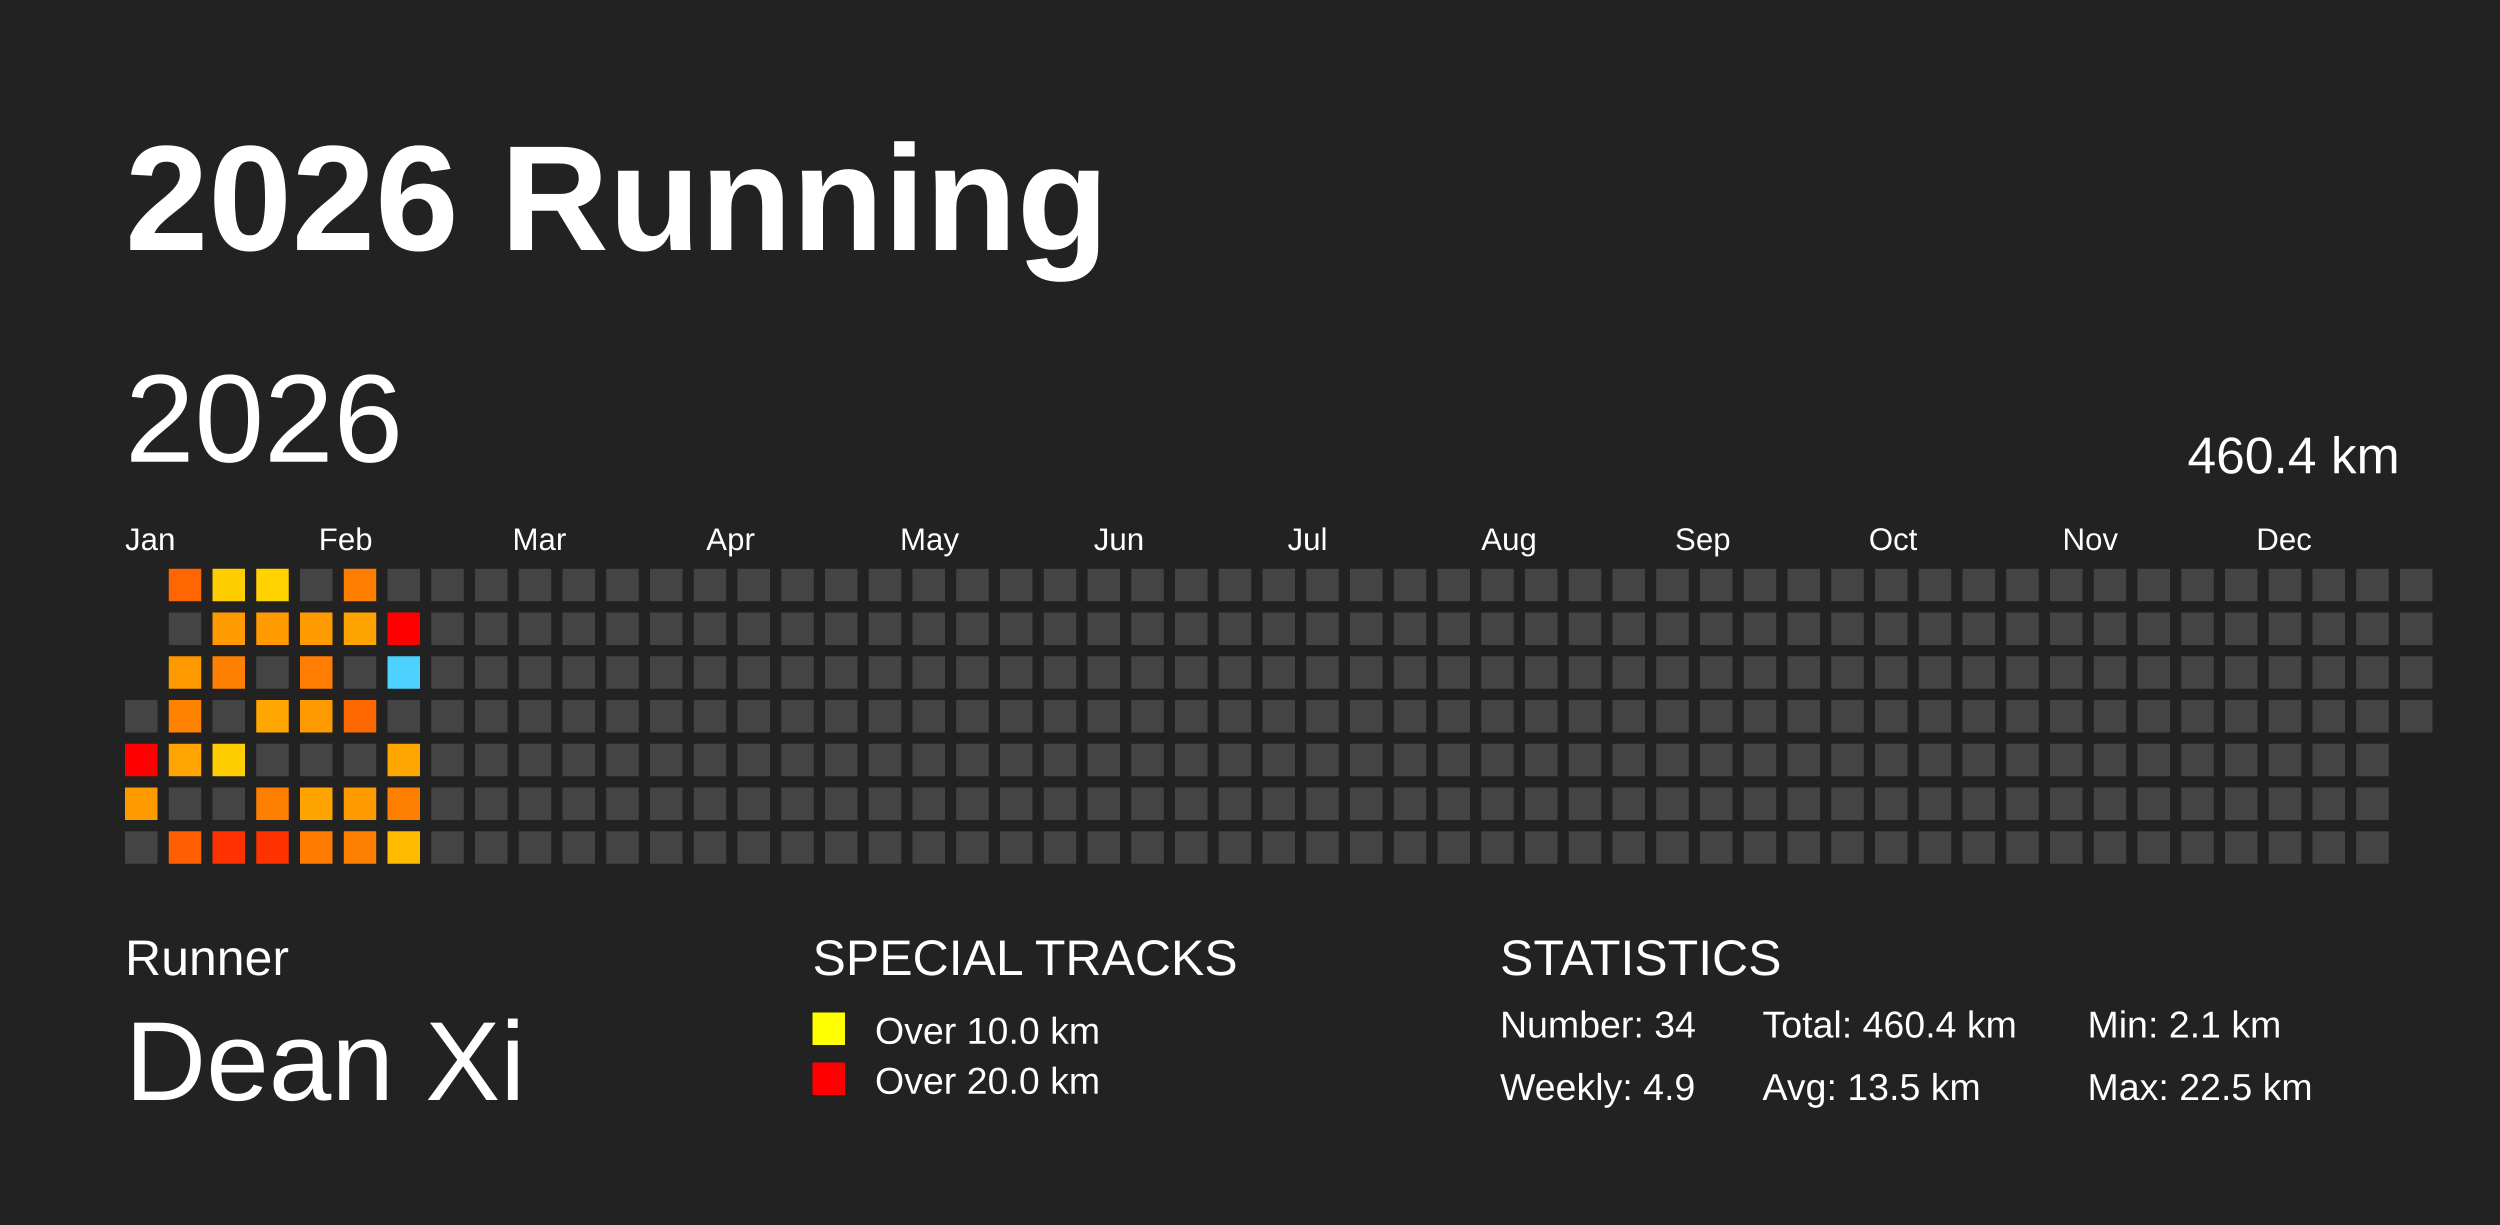
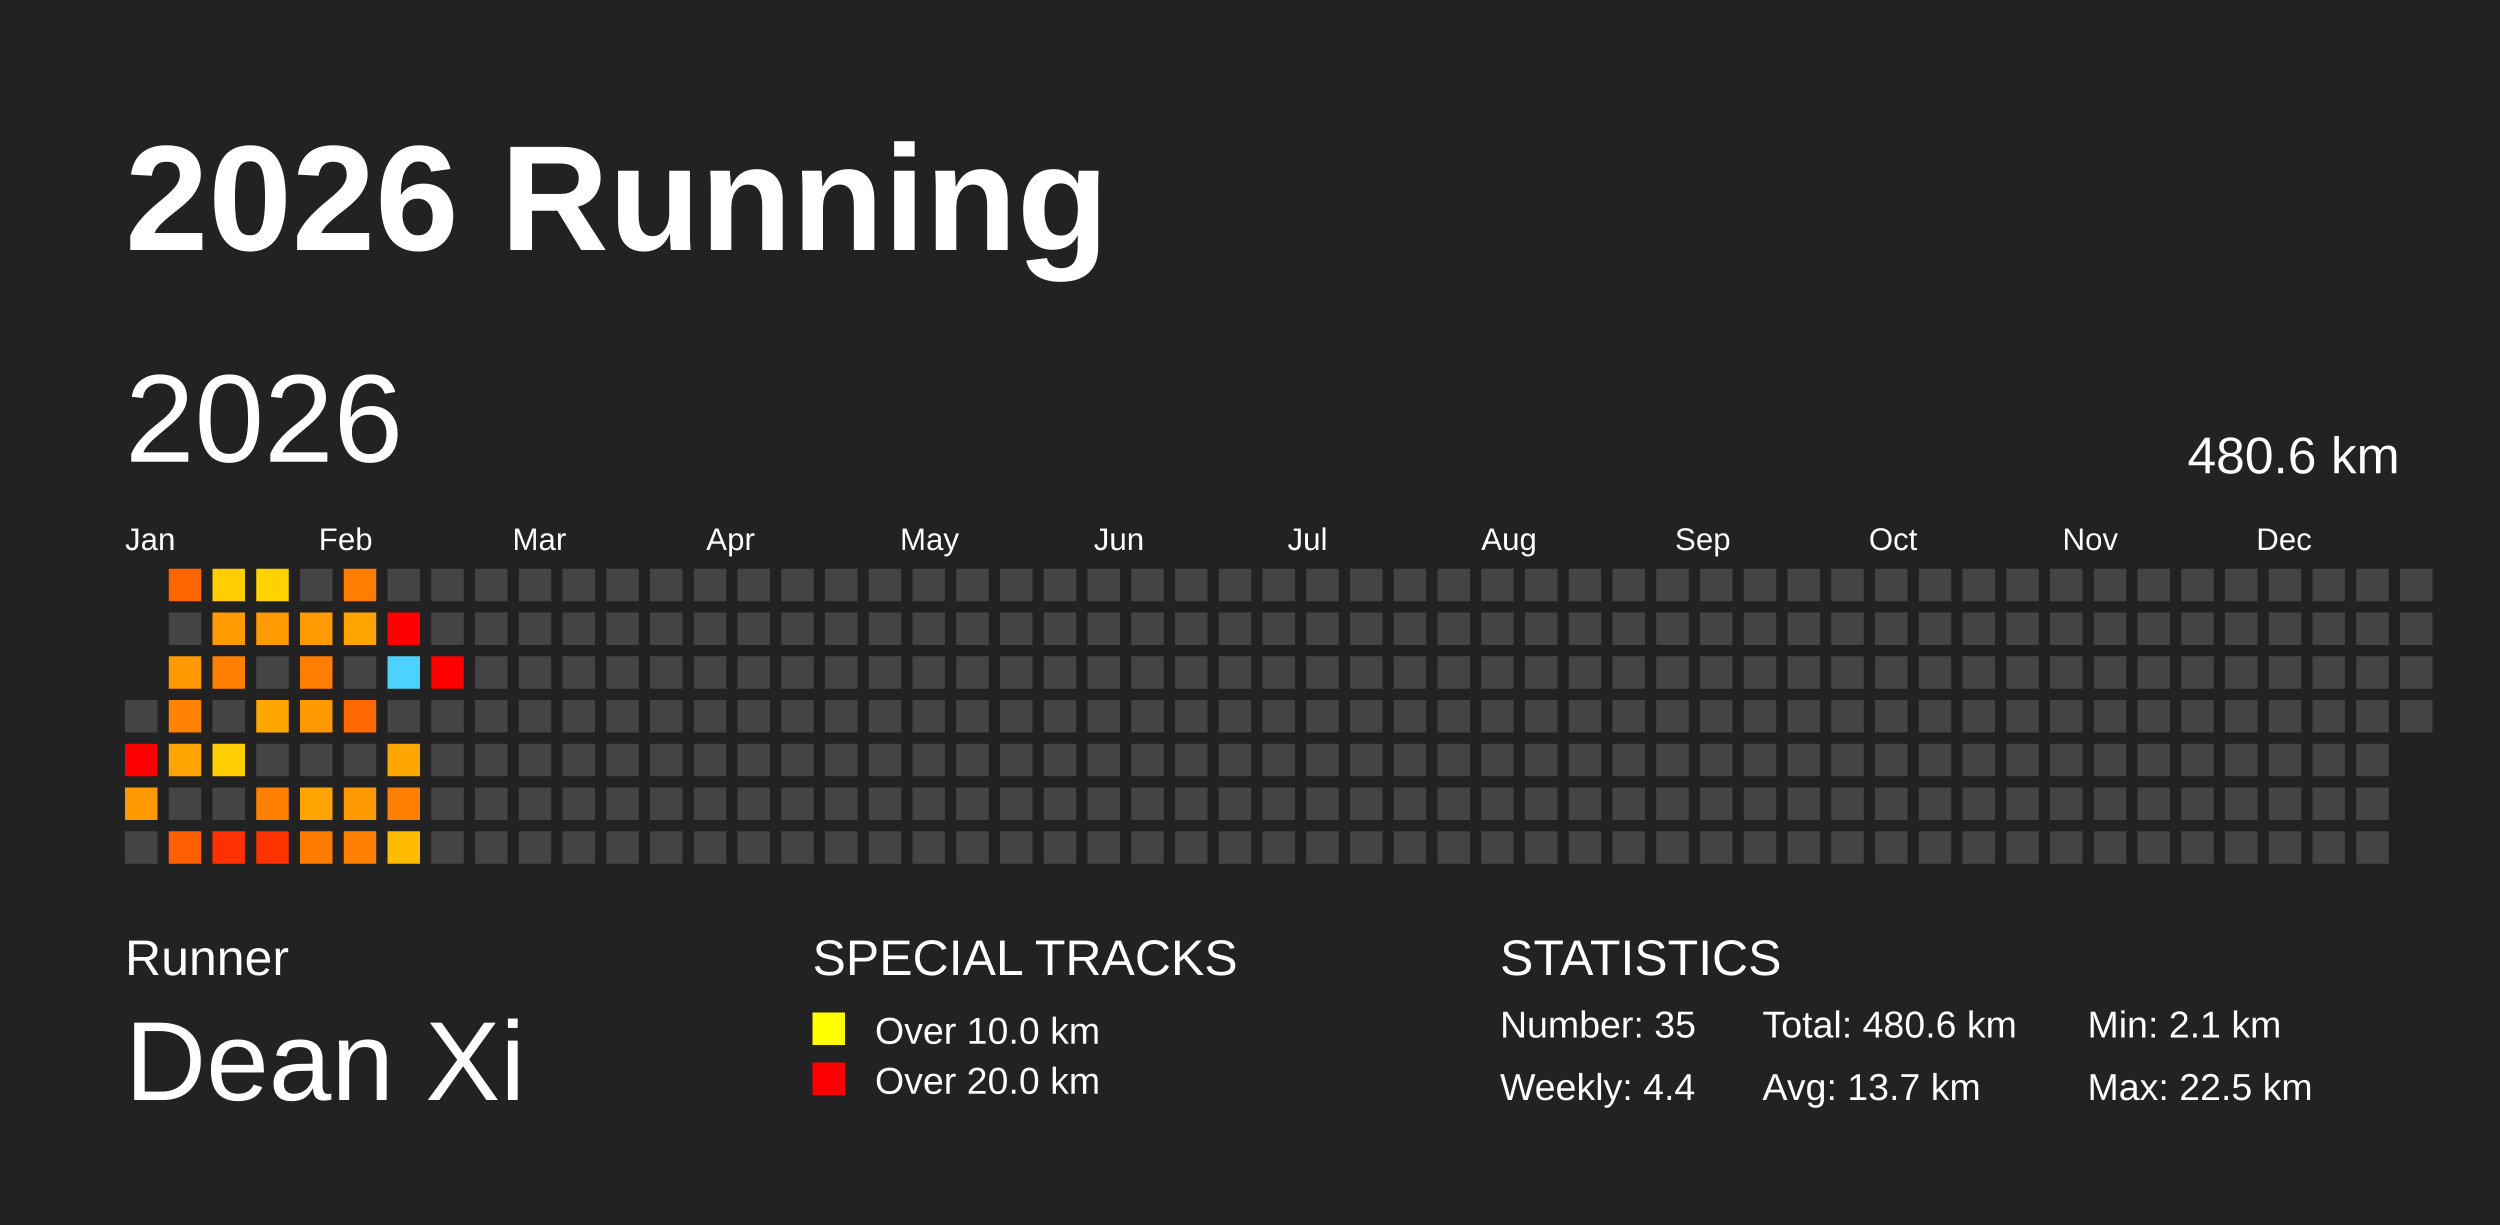
<svg xmlns="http://www.w3.org/2000/svg" baseProfile="full" height="98mm" version="1.1" viewBox="0,0,200,98" width="200mm">
  <defs />
  <rect fill="#222222" height="98" width="200" x="0" y="0" />
  <text fill="#FFFFFF" style="font-size:12px; font-family:Arial; font-weight:bold;" x="10" y="20">2026 Running</text>
  <text fill="#FFFFFF" style="font-size:4px; font-family:Arial" x="10" y="78">Runner</text>
  <text fill="#FFFFFF" style="font-size:9px; font-family:Arial" x="10" y="88">Dean Xi</text>
  <text fill="#FFFFFF" style="font-size:4px; font-family:Arial" x="65" y="78">SPECIAL TRACKS</text>
  <rect fill="yellow" height="2.6" width="2.6" x="65" y="81" />
  <text fill="#FFFFFF" style="font-size:3px; font-family:Arial" x="70" y="83.5">Over 10.0 km</text>
  <rect fill="red" height="2.6" width="2.6" x="65" y="85" />
  <text fill="#FFFFFF" style="font-size:3px; font-family:Arial" x="70" y="87.5">Over 20.0 km</text>
  <text fill="#FFFFFF" style="font-size:4px; font-family:Arial" x="120" y="78">STATISTICS</text>
-   <text fill="#FFFFFF" style="font-size:3px; font-family:Arial" x="120" y="83">Number: 34</text>
-   <text fill="#FFFFFF" style="font-size:3px; font-family:Arial" x="120" y="88">Weekly: 4.9</text>
-   <text fill="#FFFFFF" style="font-size:3px; font-family:Arial" x="141" y="83">Total: 460.4 km</text>
-   <text fill="#FFFFFF" style="font-size:3px; font-family:Arial" x="141" y="88">Avg: 13.5 km</text>
+   <text fill="#FFFFFF" style="font-size:3px; font-family:Arial" x="120" y="83">Number: 35</text>
+   <text fill="#FFFFFF" style="font-size:3px; font-family:Arial" x="120" y="88">Weekly: 4.4</text>
+   <text fill="#FFFFFF" style="font-size:3px; font-family:Arial" x="141" y="83">Total: 480.6 km</text>
+   <text fill="#FFFFFF" style="font-size:3px; font-family:Arial" x="141" y="88">Avg: 13.7 km</text>
  <text fill="#FFFFFF" style="font-size:3px; font-family:Arial" x="167" y="83">Min: 2.1 km</text>
  <text fill="#FFFFFF" style="font-size:3px; font-family:Arial" x="167" y="88">Max: 22.5 km</text>
  <text dominant-baseline="hanging" fill="#FFFFFF" style="font-size:10.0px; font-family:Arial;" x="10" y="30">2026</text>
-   <text dominant-baseline="hanging" fill="#FFFFFF" style="font-size:4.125px; font-family:Arial;" x="175" y="35">460.4 km</text>
+   <text dominant-baseline="hanging" fill="#FFFFFF" style="font-size:4.125px; font-family:Arial;" x="175" y="35">480.6 km</text>
  <text fill="#FFFFFF" style="font-size:2.5px; font-family:Arial" x="10.0" y="44">Jan</text>
  <text fill="#FFFFFF" style="font-size:2.5px; font-family:Arial" x="25.5" y="44">Feb</text>
  <text fill="#FFFFFF" style="font-size:2.5px; font-family:Arial" x="41.0" y="44">Mar</text>
  <text fill="#FFFFFF" style="font-size:2.5px; font-family:Arial" x="56.5" y="44">Apr</text>
  <text fill="#FFFFFF" style="font-size:2.5px; font-family:Arial" x="72.0" y="44">May</text>
  <text fill="#FFFFFF" style="font-size:2.5px; font-family:Arial" x="87.5" y="44">Jun</text>
  <text fill="#FFFFFF" style="font-size:2.5px; font-family:Arial" x="103.0" y="44">Jul</text>
  <text fill="#FFFFFF" style="font-size:2.5px; font-family:Arial" x="118.5" y="44">Aug</text>
  <text fill="#FFFFFF" style="font-size:2.5px; font-family:Arial" x="134.0" y="44">Sep</text>
  <text fill="#FFFFFF" style="font-size:2.5px; font-family:Arial" x="149.5" y="44">Oct</text>
  <text fill="#FFFFFF" style="font-size:2.5px; font-family:Arial" x="165.0" y="44">Nov</text>
  <text fill="#FFFFFF" style="font-size:2.5px; font-family:Arial" x="180.5" y="44">Dec</text>
  <rect fill="#444444" height="2.6" width="2.6" x="10.0" y="56.0" />
  <rect fill="red" height="2.6" width="2.6" x="10.0" y="59.5" />
  <rect fill="#ff9900" height="2.6" width="2.6" x="10.0" y="63.0" />
  <rect fill="#444444" height="2.6" width="2.6" x="10.0" y="66.5" />
  <rect fill="#ff6500" height="2.6" width="2.6" x="13.5" y="45.5" />
  <rect fill="#444444" height="2.6" width="2.6" x="13.5" y="49.0" />
  <rect fill="#ff9900" height="2.6" width="2.6" x="13.5" y="52.5" />
  <rect fill="#ff8200" height="2.6" width="2.6" x="13.5" y="56.0" />
  <rect fill="#ffa400" height="2.6" width="2.6" x="13.5" y="59.5" />
  <rect fill="#444444" height="2.6" width="2.6" x="13.5" y="63.0" />
  <rect fill="#ff5f00" height="2.6" width="2.6" x="13.5" y="66.5" />
  <rect fill="#ffcd00" height="2.6" width="2.6" x="17.0" y="45.5" />
  <rect fill="#ff9a00" height="2.6" width="2.6" x="17.0" y="49.0" />
  <rect fill="#ff7f00" height="2.6" width="2.6" x="17.0" y="52.5" />
  <rect fill="#444444" height="2.6" width="2.6" x="17.0" y="56.0" />
  <rect fill="#ffcd00" height="2.6" width="2.6" x="17.0" y="59.5" />
  <rect fill="#444444" height="2.6" width="2.6" x="17.0" y="63.0" />
  <rect fill="#ff3100" height="2.6" width="2.6" x="17.0" y="66.5" />
  <rect fill="#ffd200" height="2.6" width="2.6" x="20.5" y="45.5" />
  <rect fill="#ff9b00" height="2.6" width="2.6" x="20.5" y="49.0" />
  <rect fill="#444444" height="2.6" width="2.6" x="20.5" y="52.5" />
  <rect fill="#ffa600" height="2.6" width="2.6" x="20.5" y="56.0" />
  <rect fill="#444444" height="2.6" width="2.6" x="20.5" y="59.5" />
  <rect fill="#ff7f00" height="2.6" width="2.6" x="20.5" y="63.0" />
  <rect fill="#ff3300" height="2.6" width="2.6" x="20.5" y="66.5" />
  <rect fill="#444444" height="2.6" width="2.6" x="24.0" y="45.5" />
  <rect fill="#ff9b00" height="2.6" width="2.6" x="24.0" y="49.0" />
  <rect fill="#ff7d00" height="2.6" width="2.6" x="24.0" y="52.5" />
  <rect fill="#ff9900" height="2.6" width="2.6" x="24.0" y="56.0" />
  <rect fill="#444444" height="2.6" width="2.6" x="24.0" y="59.5" />
  <rect fill="#ffa300" height="2.6" width="2.6" x="24.0" y="63.0" />
  <rect fill="#ff7c00" height="2.6" width="2.6" x="24.0" y="66.5" />
  <rect fill="#ff7e00" height="2.6" width="2.6" x="27.5" y="45.5" />
  <rect fill="#ffa300" height="2.6" width="2.6" x="27.5" y="49.0" />
  <rect fill="#444444" height="2.6" width="2.6" x="27.5" y="52.5" />
  <rect fill="#ff6700" height="2.6" width="2.6" x="27.5" y="56.0" />
  <rect fill="#444444" height="2.6" width="2.6" x="27.5" y="59.5" />
  <rect fill="#ff9900" height="2.6" width="2.6" x="27.5" y="63.0" />
  <rect fill="#ff7f00" height="2.6" width="2.6" x="27.5" y="66.5" />
  <rect fill="#444444" height="2.6" width="2.6" x="31.0" y="45.5" />
  <rect fill="red" height="2.6" width="2.6" x="31.0" y="49.0" />
  <rect fill="#4dd2ff" height="2.6" width="2.6" x="31.0" y="52.5" />
  <rect fill="#444444" height="2.6" width="2.6" x="31.0" y="56.0" />
  <rect fill="#ffa700" height="2.6" width="2.6" x="31.0" y="59.5" />
  <rect fill="#ff7f00" height="2.6" width="2.6" x="31.0" y="63.0" />
  <rect fill="#ffbb00" height="2.6" width="2.6" x="31.0" y="66.5" />
  <rect fill="#444444" height="2.6" width="2.6" x="34.5" y="45.5" />
  <rect fill="#444444" height="2.6" width="2.6" x="34.5" y="49.0" />
-   <rect fill="#444444" height="2.6" width="2.6" x="34.5" y="52.5" />
+   <rect fill="red" height="2.6" width="2.6" x="34.5" y="52.5" />
  <rect fill="#444444" height="2.6" width="2.6" x="34.5" y="56.0" />
  <rect fill="#444444" height="2.6" width="2.6" x="34.5" y="59.5" />
  <rect fill="#444444" height="2.6" width="2.6" x="34.5" y="63.0" />
  <rect fill="#444444" height="2.6" width="2.6" x="34.5" y="66.5" />
  <rect fill="#444444" height="2.6" width="2.6" x="38.0" y="45.5" />
  <rect fill="#444444" height="2.6" width="2.6" x="38.0" y="49.0" />
  <rect fill="#444444" height="2.6" width="2.6" x="38.0" y="52.5" />
  <rect fill="#444444" height="2.6" width="2.6" x="38.0" y="56.0" />
  <rect fill="#444444" height="2.6" width="2.6" x="38.0" y="59.5" />
  <rect fill="#444444" height="2.6" width="2.6" x="38.0" y="63.0" />
  <rect fill="#444444" height="2.6" width="2.6" x="38.0" y="66.5" />
  <rect fill="#444444" height="2.6" width="2.6" x="41.5" y="45.5" />
  <rect fill="#444444" height="2.6" width="2.6" x="41.5" y="49.0" />
  <rect fill="#444444" height="2.6" width="2.6" x="41.5" y="52.5" />
  <rect fill="#444444" height="2.6" width="2.6" x="41.5" y="56.0" />
  <rect fill="#444444" height="2.6" width="2.6" x="41.5" y="59.5" />
  <rect fill="#444444" height="2.6" width="2.6" x="41.5" y="63.0" />
  <rect fill="#444444" height="2.6" width="2.6" x="41.5" y="66.5" />
  <rect fill="#444444" height="2.6" width="2.6" x="45.0" y="45.5" />
  <rect fill="#444444" height="2.6" width="2.6" x="45.0" y="49.0" />
  <rect fill="#444444" height="2.6" width="2.6" x="45.0" y="52.5" />
  <rect fill="#444444" height="2.6" width="2.6" x="45.0" y="56.0" />
  <rect fill="#444444" height="2.6" width="2.6" x="45.0" y="59.5" />
  <rect fill="#444444" height="2.6" width="2.6" x="45.0" y="63.0" />
  <rect fill="#444444" height="2.6" width="2.6" x="45.0" y="66.5" />
  <rect fill="#444444" height="2.6" width="2.6" x="48.5" y="45.5" />
  <rect fill="#444444" height="2.6" width="2.6" x="48.5" y="49.0" />
  <rect fill="#444444" height="2.6" width="2.6" x="48.5" y="52.5" />
  <rect fill="#444444" height="2.6" width="2.6" x="48.5" y="56.0" />
  <rect fill="#444444" height="2.6" width="2.6" x="48.5" y="59.5" />
  <rect fill="#444444" height="2.6" width="2.6" x="48.5" y="63.0" />
  <rect fill="#444444" height="2.6" width="2.6" x="48.5" y="66.5" />
  <rect fill="#444444" height="2.6" width="2.6" x="52.0" y="45.5" />
  <rect fill="#444444" height="2.6" width="2.6" x="52.0" y="49.0" />
  <rect fill="#444444" height="2.6" width="2.6" x="52.0" y="52.5" />
  <rect fill="#444444" height="2.6" width="2.6" x="52.0" y="56.0" />
  <rect fill="#444444" height="2.6" width="2.6" x="52.0" y="59.5" />
  <rect fill="#444444" height="2.6" width="2.6" x="52.0" y="63.0" />
  <rect fill="#444444" height="2.6" width="2.6" x="52.0" y="66.5" />
  <rect fill="#444444" height="2.6" width="2.6" x="55.5" y="45.5" />
  <rect fill="#444444" height="2.6" width="2.6" x="55.5" y="49.0" />
  <rect fill="#444444" height="2.6" width="2.6" x="55.5" y="52.5" />
  <rect fill="#444444" height="2.6" width="2.6" x="55.5" y="56.0" />
  <rect fill="#444444" height="2.6" width="2.6" x="55.5" y="59.5" />
  <rect fill="#444444" height="2.6" width="2.6" x="55.5" y="63.0" />
  <rect fill="#444444" height="2.6" width="2.6" x="55.5" y="66.5" />
  <rect fill="#444444" height="2.6" width="2.6" x="59.0" y="45.5" />
  <rect fill="#444444" height="2.6" width="2.6" x="59.0" y="49.0" />
  <rect fill="#444444" height="2.6" width="2.6" x="59.0" y="52.5" />
  <rect fill="#444444" height="2.6" width="2.6" x="59.0" y="56.0" />
  <rect fill="#444444" height="2.6" width="2.6" x="59.0" y="59.5" />
  <rect fill="#444444" height="2.6" width="2.6" x="59.0" y="63.0" />
  <rect fill="#444444" height="2.6" width="2.6" x="59.0" y="66.5" />
  <rect fill="#444444" height="2.6" width="2.6" x="62.5" y="45.5" />
  <rect fill="#444444" height="2.6" width="2.6" x="62.5" y="49.0" />
  <rect fill="#444444" height="2.6" width="2.6" x="62.5" y="52.5" />
  <rect fill="#444444" height="2.6" width="2.6" x="62.5" y="56.0" />
  <rect fill="#444444" height="2.6" width="2.6" x="62.5" y="59.5" />
  <rect fill="#444444" height="2.6" width="2.6" x="62.5" y="63.0" />
  <rect fill="#444444" height="2.6" width="2.6" x="62.5" y="66.5" />
  <rect fill="#444444" height="2.6" width="2.6" x="66.0" y="45.5" />
  <rect fill="#444444" height="2.6" width="2.6" x="66.0" y="49.0" />
  <rect fill="#444444" height="2.6" width="2.6" x="66.0" y="52.5" />
  <rect fill="#444444" height="2.6" width="2.6" x="66.0" y="56.0" />
  <rect fill="#444444" height="2.6" width="2.6" x="66.0" y="59.5" />
  <rect fill="#444444" height="2.6" width="2.6" x="66.0" y="63.0" />
  <rect fill="#444444" height="2.6" width="2.6" x="66.0" y="66.5" />
  <rect fill="#444444" height="2.6" width="2.6" x="69.5" y="45.5" />
  <rect fill="#444444" height="2.6" width="2.6" x="69.5" y="49.0" />
  <rect fill="#444444" height="2.6" width="2.6" x="69.5" y="52.5" />
  <rect fill="#444444" height="2.6" width="2.6" x="69.5" y="56.0" />
  <rect fill="#444444" height="2.6" width="2.6" x="69.5" y="59.5" />
  <rect fill="#444444" height="2.6" width="2.6" x="69.5" y="63.0" />
  <rect fill="#444444" height="2.6" width="2.6" x="69.5" y="66.5" />
  <rect fill="#444444" height="2.6" width="2.6" x="73.0" y="45.5" />
  <rect fill="#444444" height="2.6" width="2.6" x="73.0" y="49.0" />
  <rect fill="#444444" height="2.6" width="2.6" x="73.0" y="52.5" />
  <rect fill="#444444" height="2.6" width="2.6" x="73.0" y="56.0" />
  <rect fill="#444444" height="2.6" width="2.6" x="73.0" y="59.5" />
  <rect fill="#444444" height="2.6" width="2.6" x="73.0" y="63.0" />
  <rect fill="#444444" height="2.6" width="2.6" x="73.0" y="66.5" />
  <rect fill="#444444" height="2.6" width="2.6" x="76.5" y="45.5" />
  <rect fill="#444444" height="2.6" width="2.6" x="76.5" y="49.0" />
  <rect fill="#444444" height="2.6" width="2.6" x="76.5" y="52.5" />
  <rect fill="#444444" height="2.6" width="2.6" x="76.5" y="56.0" />
  <rect fill="#444444" height="2.6" width="2.6" x="76.5" y="59.5" />
  <rect fill="#444444" height="2.6" width="2.6" x="76.5" y="63.0" />
  <rect fill="#444444" height="2.6" width="2.6" x="76.5" y="66.5" />
  <rect fill="#444444" height="2.6" width="2.6" x="80.0" y="45.5" />
  <rect fill="#444444" height="2.6" width="2.6" x="80.0" y="49.0" />
  <rect fill="#444444" height="2.6" width="2.6" x="80.0" y="52.5" />
  <rect fill="#444444" height="2.6" width="2.6" x="80.0" y="56.0" />
  <rect fill="#444444" height="2.6" width="2.6" x="80.0" y="59.5" />
  <rect fill="#444444" height="2.6" width="2.6" x="80.0" y="63.0" />
  <rect fill="#444444" height="2.6" width="2.6" x="80.0" y="66.5" />
  <rect fill="#444444" height="2.6" width="2.6" x="83.5" y="45.5" />
  <rect fill="#444444" height="2.6" width="2.6" x="83.5" y="49.0" />
  <rect fill="#444444" height="2.6" width="2.6" x="83.5" y="52.5" />
  <rect fill="#444444" height="2.6" width="2.6" x="83.5" y="56.0" />
  <rect fill="#444444" height="2.6" width="2.6" x="83.5" y="59.5" />
  <rect fill="#444444" height="2.6" width="2.6" x="83.5" y="63.0" />
  <rect fill="#444444" height="2.6" width="2.6" x="83.5" y="66.5" />
  <rect fill="#444444" height="2.6" width="2.6" x="87.0" y="45.5" />
  <rect fill="#444444" height="2.6" width="2.6" x="87.0" y="49.0" />
  <rect fill="#444444" height="2.6" width="2.6" x="87.0" y="52.5" />
  <rect fill="#444444" height="2.6" width="2.6" x="87.0" y="56.0" />
  <rect fill="#444444" height="2.6" width="2.6" x="87.0" y="59.5" />
  <rect fill="#444444" height="2.6" width="2.6" x="87.0" y="63.0" />
  <rect fill="#444444" height="2.6" width="2.6" x="87.0" y="66.5" />
  <rect fill="#444444" height="2.6" width="2.6" x="90.5" y="45.5" />
  <rect fill="#444444" height="2.6" width="2.6" x="90.5" y="49.0" />
  <rect fill="#444444" height="2.6" width="2.6" x="90.5" y="52.5" />
  <rect fill="#444444" height="2.6" width="2.6" x="90.5" y="56.0" />
  <rect fill="#444444" height="2.6" width="2.6" x="90.5" y="59.5" />
  <rect fill="#444444" height="2.6" width="2.6" x="90.5" y="63.0" />
  <rect fill="#444444" height="2.6" width="2.6" x="90.5" y="66.5" />
  <rect fill="#444444" height="2.6" width="2.6" x="94.0" y="45.5" />
  <rect fill="#444444" height="2.6" width="2.6" x="94.0" y="49.0" />
  <rect fill="#444444" height="2.6" width="2.6" x="94.0" y="52.5" />
  <rect fill="#444444" height="2.6" width="2.6" x="94.0" y="56.0" />
  <rect fill="#444444" height="2.6" width="2.6" x="94.0" y="59.5" />
  <rect fill="#444444" height="2.6" width="2.6" x="94.0" y="63.0" />
  <rect fill="#444444" height="2.6" width="2.6" x="94.0" y="66.5" />
  <rect fill="#444444" height="2.6" width="2.6" x="97.5" y="45.5" />
  <rect fill="#444444" height="2.6" width="2.6" x="97.5" y="49.0" />
  <rect fill="#444444" height="2.6" width="2.6" x="97.5" y="52.5" />
  <rect fill="#444444" height="2.6" width="2.6" x="97.5" y="56.0" />
  <rect fill="#444444" height="2.6" width="2.6" x="97.5" y="59.5" />
  <rect fill="#444444" height="2.6" width="2.6" x="97.5" y="63.0" />
  <rect fill="#444444" height="2.6" width="2.6" x="97.5" y="66.5" />
  <rect fill="#444444" height="2.6" width="2.6" x="101.0" y="45.5" />
  <rect fill="#444444" height="2.6" width="2.6" x="101.0" y="49.0" />
  <rect fill="#444444" height="2.6" width="2.6" x="101.0" y="52.5" />
  <rect fill="#444444" height="2.6" width="2.6" x="101.0" y="56.0" />
  <rect fill="#444444" height="2.6" width="2.6" x="101.0" y="59.5" />
  <rect fill="#444444" height="2.6" width="2.6" x="101.0" y="63.0" />
  <rect fill="#444444" height="2.6" width="2.6" x="101.0" y="66.5" />
  <rect fill="#444444" height="2.6" width="2.6" x="104.5" y="45.5" />
  <rect fill="#444444" height="2.6" width="2.6" x="104.5" y="49.0" />
  <rect fill="#444444" height="2.6" width="2.6" x="104.5" y="52.5" />
  <rect fill="#444444" height="2.6" width="2.6" x="104.5" y="56.0" />
  <rect fill="#444444" height="2.6" width="2.6" x="104.5" y="59.5" />
  <rect fill="#444444" height="2.6" width="2.6" x="104.5" y="63.0" />
  <rect fill="#444444" height="2.6" width="2.6" x="104.5" y="66.5" />
  <rect fill="#444444" height="2.6" width="2.6" x="108.0" y="45.5" />
  <rect fill="#444444" height="2.6" width="2.6" x="108.0" y="49.0" />
  <rect fill="#444444" height="2.6" width="2.6" x="108.0" y="52.5" />
  <rect fill="#444444" height="2.6" width="2.6" x="108.0" y="56.0" />
  <rect fill="#444444" height="2.6" width="2.6" x="108.0" y="59.5" />
  <rect fill="#444444" height="2.6" width="2.6" x="108.0" y="63.0" />
  <rect fill="#444444" height="2.6" width="2.6" x="108.0" y="66.5" />
  <rect fill="#444444" height="2.6" width="2.6" x="111.5" y="45.5" />
  <rect fill="#444444" height="2.6" width="2.6" x="111.5" y="49.0" />
  <rect fill="#444444" height="2.6" width="2.6" x="111.5" y="52.5" />
  <rect fill="#444444" height="2.6" width="2.6" x="111.5" y="56.0" />
  <rect fill="#444444" height="2.6" width="2.6" x="111.5" y="59.5" />
  <rect fill="#444444" height="2.6" width="2.6" x="111.5" y="63.0" />
  <rect fill="#444444" height="2.6" width="2.6" x="111.5" y="66.5" />
  <rect fill="#444444" height="2.6" width="2.6" x="115.0" y="45.5" />
  <rect fill="#444444" height="2.6" width="2.6" x="115.0" y="49.0" />
  <rect fill="#444444" height="2.6" width="2.6" x="115.0" y="52.5" />
  <rect fill="#444444" height="2.6" width="2.6" x="115.0" y="56.0" />
  <rect fill="#444444" height="2.6" width="2.6" x="115.0" y="59.5" />
  <rect fill="#444444" height="2.6" width="2.6" x="115.0" y="63.0" />
  <rect fill="#444444" height="2.6" width="2.6" x="115.0" y="66.5" />
  <rect fill="#444444" height="2.6" width="2.6" x="118.5" y="45.5" />
  <rect fill="#444444" height="2.6" width="2.6" x="118.5" y="49.0" />
  <rect fill="#444444" height="2.6" width="2.6" x="118.5" y="52.5" />
  <rect fill="#444444" height="2.6" width="2.6" x="118.5" y="56.0" />
  <rect fill="#444444" height="2.6" width="2.6" x="118.5" y="59.5" />
  <rect fill="#444444" height="2.6" width="2.6" x="118.5" y="63.0" />
  <rect fill="#444444" height="2.6" width="2.6" x="118.5" y="66.5" />
  <rect fill="#444444" height="2.6" width="2.6" x="122.0" y="45.5" />
  <rect fill="#444444" height="2.6" width="2.6" x="122.0" y="49.0" />
  <rect fill="#444444" height="2.6" width="2.6" x="122.0" y="52.5" />
  <rect fill="#444444" height="2.6" width="2.6" x="122.0" y="56.0" />
  <rect fill="#444444" height="2.6" width="2.6" x="122.0" y="59.5" />
  <rect fill="#444444" height="2.6" width="2.6" x="122.0" y="63.0" />
  <rect fill="#444444" height="2.6" width="2.6" x="122.0" y="66.5" />
  <rect fill="#444444" height="2.6" width="2.6" x="125.5" y="45.5" />
  <rect fill="#444444" height="2.6" width="2.6" x="125.5" y="49.0" />
  <rect fill="#444444" height="2.6" width="2.6" x="125.5" y="52.5" />
  <rect fill="#444444" height="2.6" width="2.6" x="125.5" y="56.0" />
  <rect fill="#444444" height="2.6" width="2.6" x="125.5" y="59.5" />
  <rect fill="#444444" height="2.6" width="2.6" x="125.5" y="63.0" />
  <rect fill="#444444" height="2.6" width="2.6" x="125.5" y="66.5" />
  <rect fill="#444444" height="2.6" width="2.6" x="129.0" y="45.5" />
  <rect fill="#444444" height="2.6" width="2.6" x="129.0" y="49.0" />
  <rect fill="#444444" height="2.6" width="2.6" x="129.0" y="52.5" />
  <rect fill="#444444" height="2.6" width="2.6" x="129.0" y="56.0" />
  <rect fill="#444444" height="2.6" width="2.6" x="129.0" y="59.5" />
  <rect fill="#444444" height="2.6" width="2.6" x="129.0" y="63.0" />
  <rect fill="#444444" height="2.6" width="2.6" x="129.0" y="66.5" />
  <rect fill="#444444" height="2.6" width="2.6" x="132.5" y="45.5" />
  <rect fill="#444444" height="2.6" width="2.6" x="132.5" y="49.0" />
  <rect fill="#444444" height="2.6" width="2.6" x="132.5" y="52.5" />
  <rect fill="#444444" height="2.6" width="2.6" x="132.5" y="56.0" />
  <rect fill="#444444" height="2.6" width="2.6" x="132.5" y="59.5" />
  <rect fill="#444444" height="2.6" width="2.6" x="132.5" y="63.0" />
  <rect fill="#444444" height="2.6" width="2.6" x="132.5" y="66.5" />
  <rect fill="#444444" height="2.6" width="2.6" x="136.0" y="45.5" />
  <rect fill="#444444" height="2.6" width="2.6" x="136.0" y="49.0" />
  <rect fill="#444444" height="2.6" width="2.6" x="136.0" y="52.5" />
  <rect fill="#444444" height="2.6" width="2.6" x="136.0" y="56.0" />
  <rect fill="#444444" height="2.6" width="2.6" x="136.0" y="59.5" />
  <rect fill="#444444" height="2.6" width="2.6" x="136.0" y="63.0" />
  <rect fill="#444444" height="2.6" width="2.6" x="136.0" y="66.5" />
  <rect fill="#444444" height="2.6" width="2.6" x="139.5" y="45.5" />
  <rect fill="#444444" height="2.6" width="2.6" x="139.5" y="49.0" />
  <rect fill="#444444" height="2.6" width="2.6" x="139.5" y="52.5" />
  <rect fill="#444444" height="2.6" width="2.6" x="139.5" y="56.0" />
  <rect fill="#444444" height="2.6" width="2.6" x="139.5" y="59.5" />
  <rect fill="#444444" height="2.6" width="2.6" x="139.5" y="63.0" />
  <rect fill="#444444" height="2.6" width="2.6" x="139.5" y="66.5" />
  <rect fill="#444444" height="2.6" width="2.6" x="143.0" y="45.5" />
  <rect fill="#444444" height="2.6" width="2.6" x="143.0" y="49.0" />
  <rect fill="#444444" height="2.6" width="2.6" x="143.0" y="52.5" />
  <rect fill="#444444" height="2.6" width="2.6" x="143.0" y="56.0" />
  <rect fill="#444444" height="2.6" width="2.6" x="143.0" y="59.5" />
  <rect fill="#444444" height="2.6" width="2.6" x="143.0" y="63.0" />
  <rect fill="#444444" height="2.6" width="2.6" x="143.0" y="66.5" />
  <rect fill="#444444" height="2.6" width="2.6" x="146.5" y="45.5" />
  <rect fill="#444444" height="2.6" width="2.6" x="146.5" y="49.0" />
  <rect fill="#444444" height="2.6" width="2.6" x="146.5" y="52.5" />
  <rect fill="#444444" height="2.6" width="2.6" x="146.5" y="56.0" />
  <rect fill="#444444" height="2.6" width="2.6" x="146.5" y="59.5" />
  <rect fill="#444444" height="2.6" width="2.6" x="146.5" y="63.0" />
  <rect fill="#444444" height="2.6" width="2.6" x="146.5" y="66.5" />
  <rect fill="#444444" height="2.6" width="2.6" x="150.0" y="45.5" />
  <rect fill="#444444" height="2.6" width="2.6" x="150.0" y="49.0" />
  <rect fill="#444444" height="2.6" width="2.6" x="150.0" y="52.5" />
  <rect fill="#444444" height="2.6" width="2.6" x="150.0" y="56.0" />
  <rect fill="#444444" height="2.6" width="2.6" x="150.0" y="59.5" />
  <rect fill="#444444" height="2.6" width="2.6" x="150.0" y="63.0" />
  <rect fill="#444444" height="2.6" width="2.6" x="150.0" y="66.5" />
  <rect fill="#444444" height="2.6" width="2.6" x="153.5" y="45.5" />
  <rect fill="#444444" height="2.6" width="2.6" x="153.5" y="49.0" />
  <rect fill="#444444" height="2.6" width="2.6" x="153.5" y="52.5" />
  <rect fill="#444444" height="2.6" width="2.6" x="153.5" y="56.0" />
  <rect fill="#444444" height="2.6" width="2.6" x="153.5" y="59.5" />
  <rect fill="#444444" height="2.6" width="2.6" x="153.5" y="63.0" />
  <rect fill="#444444" height="2.6" width="2.6" x="153.5" y="66.5" />
  <rect fill="#444444" height="2.6" width="2.6" x="157.0" y="45.5" />
  <rect fill="#444444" height="2.6" width="2.6" x="157.0" y="49.0" />
  <rect fill="#444444" height="2.6" width="2.6" x="157.0" y="52.5" />
  <rect fill="#444444" height="2.6" width="2.6" x="157.0" y="56.0" />
  <rect fill="#444444" height="2.6" width="2.6" x="157.0" y="59.5" />
  <rect fill="#444444" height="2.6" width="2.6" x="157.0" y="63.0" />
  <rect fill="#444444" height="2.6" width="2.6" x="157.0" y="66.5" />
  <rect fill="#444444" height="2.6" width="2.6" x="160.5" y="45.5" />
  <rect fill="#444444" height="2.6" width="2.6" x="160.5" y="49.0" />
  <rect fill="#444444" height="2.6" width="2.6" x="160.5" y="52.5" />
  <rect fill="#444444" height="2.6" width="2.6" x="160.5" y="56.0" />
  <rect fill="#444444" height="2.6" width="2.6" x="160.5" y="59.5" />
  <rect fill="#444444" height="2.6" width="2.6" x="160.5" y="63.0" />
  <rect fill="#444444" height="2.6" width="2.6" x="160.5" y="66.5" />
  <rect fill="#444444" height="2.6" width="2.6" x="164.0" y="45.5" />
  <rect fill="#444444" height="2.6" width="2.6" x="164.0" y="49.0" />
  <rect fill="#444444" height="2.6" width="2.6" x="164.0" y="52.5" />
  <rect fill="#444444" height="2.6" width="2.6" x="164.0" y="56.0" />
  <rect fill="#444444" height="2.6" width="2.6" x="164.0" y="59.5" />
  <rect fill="#444444" height="2.6" width="2.6" x="164.0" y="63.0" />
  <rect fill="#444444" height="2.6" width="2.6" x="164.0" y="66.5" />
  <rect fill="#444444" height="2.6" width="2.6" x="167.5" y="45.5" />
  <rect fill="#444444" height="2.6" width="2.6" x="167.5" y="49.0" />
  <rect fill="#444444" height="2.6" width="2.6" x="167.5" y="52.5" />
  <rect fill="#444444" height="2.6" width="2.6" x="167.5" y="56.0" />
  <rect fill="#444444" height="2.6" width="2.6" x="167.5" y="59.5" />
  <rect fill="#444444" height="2.6" width="2.6" x="167.5" y="63.0" />
  <rect fill="#444444" height="2.6" width="2.6" x="167.5" y="66.5" />
  <rect fill="#444444" height="2.6" width="2.6" x="171.0" y="45.5" />
  <rect fill="#444444" height="2.6" width="2.6" x="171.0" y="49.0" />
  <rect fill="#444444" height="2.6" width="2.6" x="171.0" y="52.5" />
  <rect fill="#444444" height="2.6" width="2.6" x="171.0" y="56.0" />
  <rect fill="#444444" height="2.6" width="2.6" x="171.0" y="59.5" />
  <rect fill="#444444" height="2.6" width="2.6" x="171.0" y="63.0" />
  <rect fill="#444444" height="2.6" width="2.6" x="171.0" y="66.5" />
  <rect fill="#444444" height="2.6" width="2.6" x="174.5" y="45.5" />
  <rect fill="#444444" height="2.6" width="2.6" x="174.5" y="49.0" />
  <rect fill="#444444" height="2.6" width="2.6" x="174.5" y="52.5" />
  <rect fill="#444444" height="2.6" width="2.6" x="174.5" y="56.0" />
  <rect fill="#444444" height="2.6" width="2.6" x="174.5" y="59.5" />
  <rect fill="#444444" height="2.6" width="2.6" x="174.5" y="63.0" />
  <rect fill="#444444" height="2.6" width="2.6" x="174.5" y="66.5" />
  <rect fill="#444444" height="2.6" width="2.6" x="178.0" y="45.5" />
  <rect fill="#444444" height="2.6" width="2.6" x="178.0" y="49.0" />
  <rect fill="#444444" height="2.6" width="2.6" x="178.0" y="52.5" />
  <rect fill="#444444" height="2.6" width="2.6" x="178.0" y="56.0" />
  <rect fill="#444444" height="2.6" width="2.6" x="178.0" y="59.5" />
  <rect fill="#444444" height="2.6" width="2.6" x="178.0" y="63.0" />
  <rect fill="#444444" height="2.6" width="2.6" x="178.0" y="66.5" />
  <rect fill="#444444" height="2.6" width="2.6" x="181.5" y="45.5" />
  <rect fill="#444444" height="2.6" width="2.6" x="181.5" y="49.0" />
  <rect fill="#444444" height="2.6" width="2.6" x="181.5" y="52.5" />
  <rect fill="#444444" height="2.6" width="2.6" x="181.5" y="56.0" />
  <rect fill="#444444" height="2.6" width="2.6" x="181.5" y="59.5" />
  <rect fill="#444444" height="2.6" width="2.6" x="181.5" y="63.0" />
  <rect fill="#444444" height="2.6" width="2.6" x="181.5" y="66.5" />
  <rect fill="#444444" height="2.6" width="2.6" x="185.0" y="45.5" />
  <rect fill="#444444" height="2.6" width="2.6" x="185.0" y="49.0" />
  <rect fill="#444444" height="2.6" width="2.6" x="185.0" y="52.5" />
  <rect fill="#444444" height="2.6" width="2.6" x="185.0" y="56.0" />
  <rect fill="#444444" height="2.6" width="2.6" x="185.0" y="59.5" />
  <rect fill="#444444" height="2.6" width="2.6" x="185.0" y="63.0" />
  <rect fill="#444444" height="2.6" width="2.6" x="185.0" y="66.5" />
  <rect fill="#444444" height="2.6" width="2.6" x="188.5" y="45.5" />
  <rect fill="#444444" height="2.6" width="2.6" x="188.5" y="49.0" />
  <rect fill="#444444" height="2.6" width="2.6" x="188.5" y="52.5" />
  <rect fill="#444444" height="2.6" width="2.6" x="188.5" y="56.0" />
  <rect fill="#444444" height="2.6" width="2.6" x="188.5" y="59.5" />
  <rect fill="#444444" height="2.6" width="2.6" x="188.5" y="63.0" />
  <rect fill="#444444" height="2.6" width="2.6" x="188.5" y="66.5" />
  <rect fill="#444444" height="2.6" width="2.6" x="192.0" y="45.5" />
  <rect fill="#444444" height="2.6" width="2.6" x="192.0" y="49.0" />
  <rect fill="#444444" height="2.6" width="2.6" x="192.0" y="52.5" />
  <rect fill="#444444" height="2.6" width="2.6" x="192.0" y="56.0" />
</svg>
